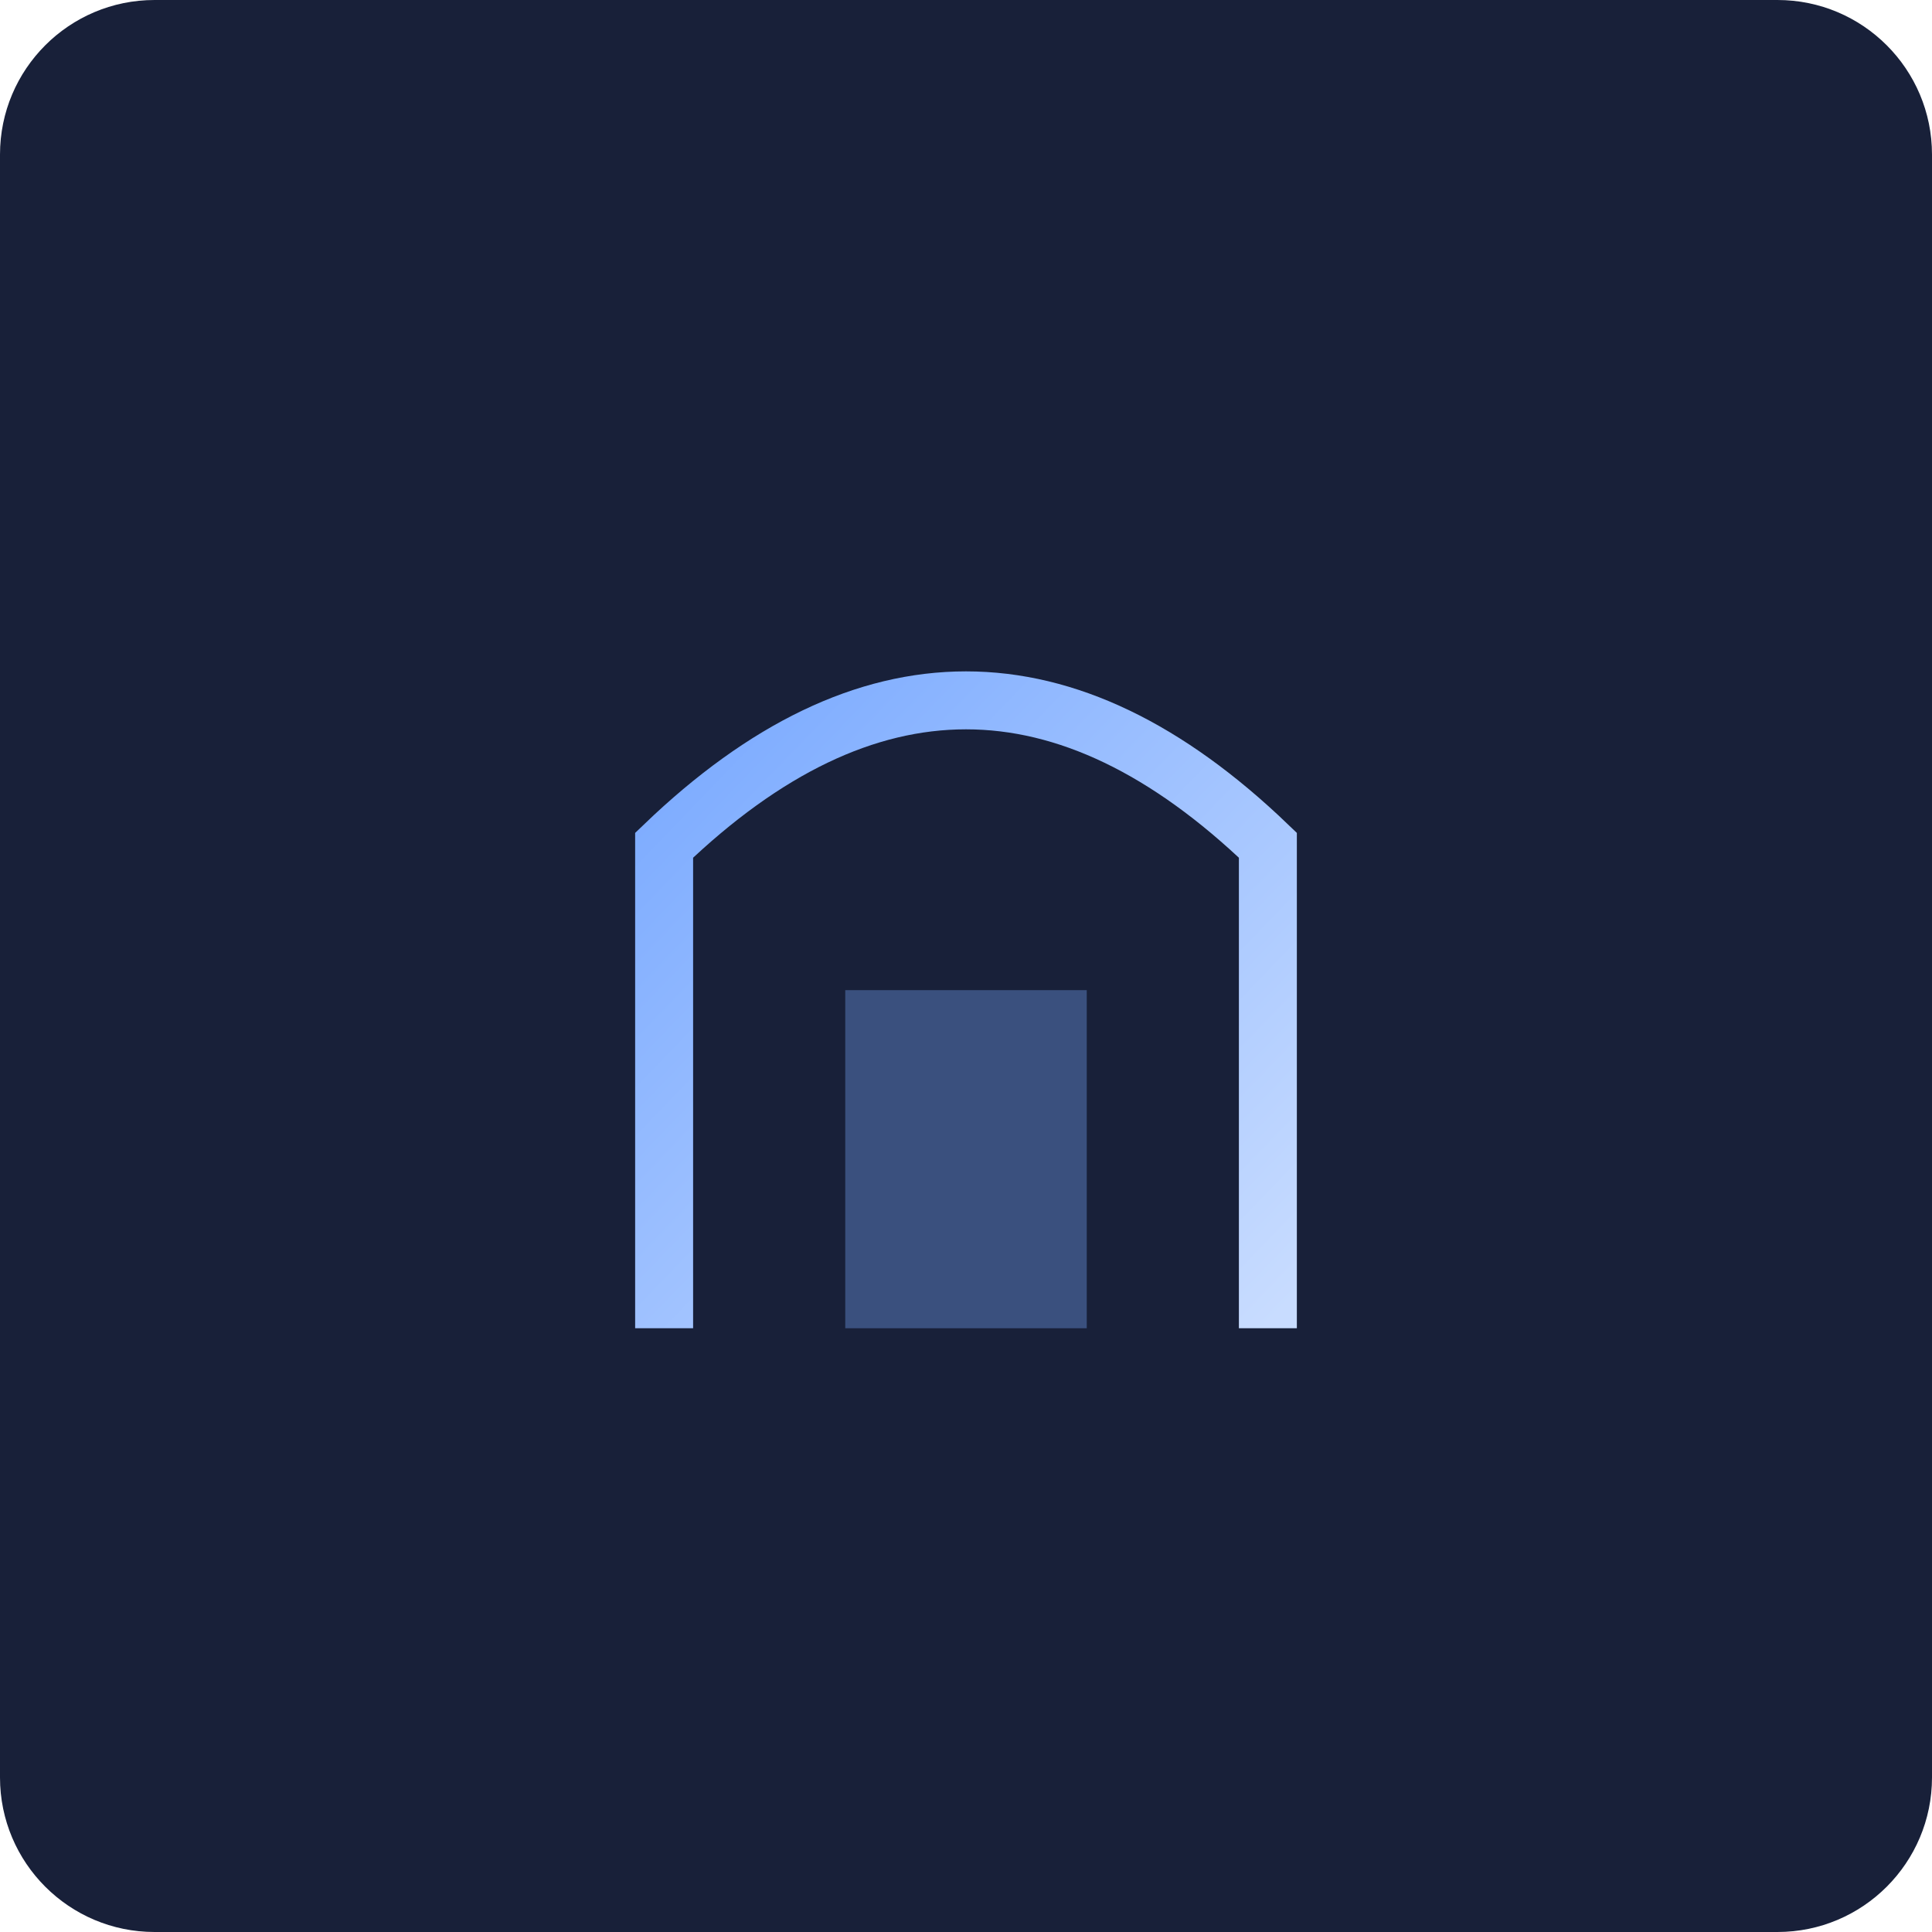
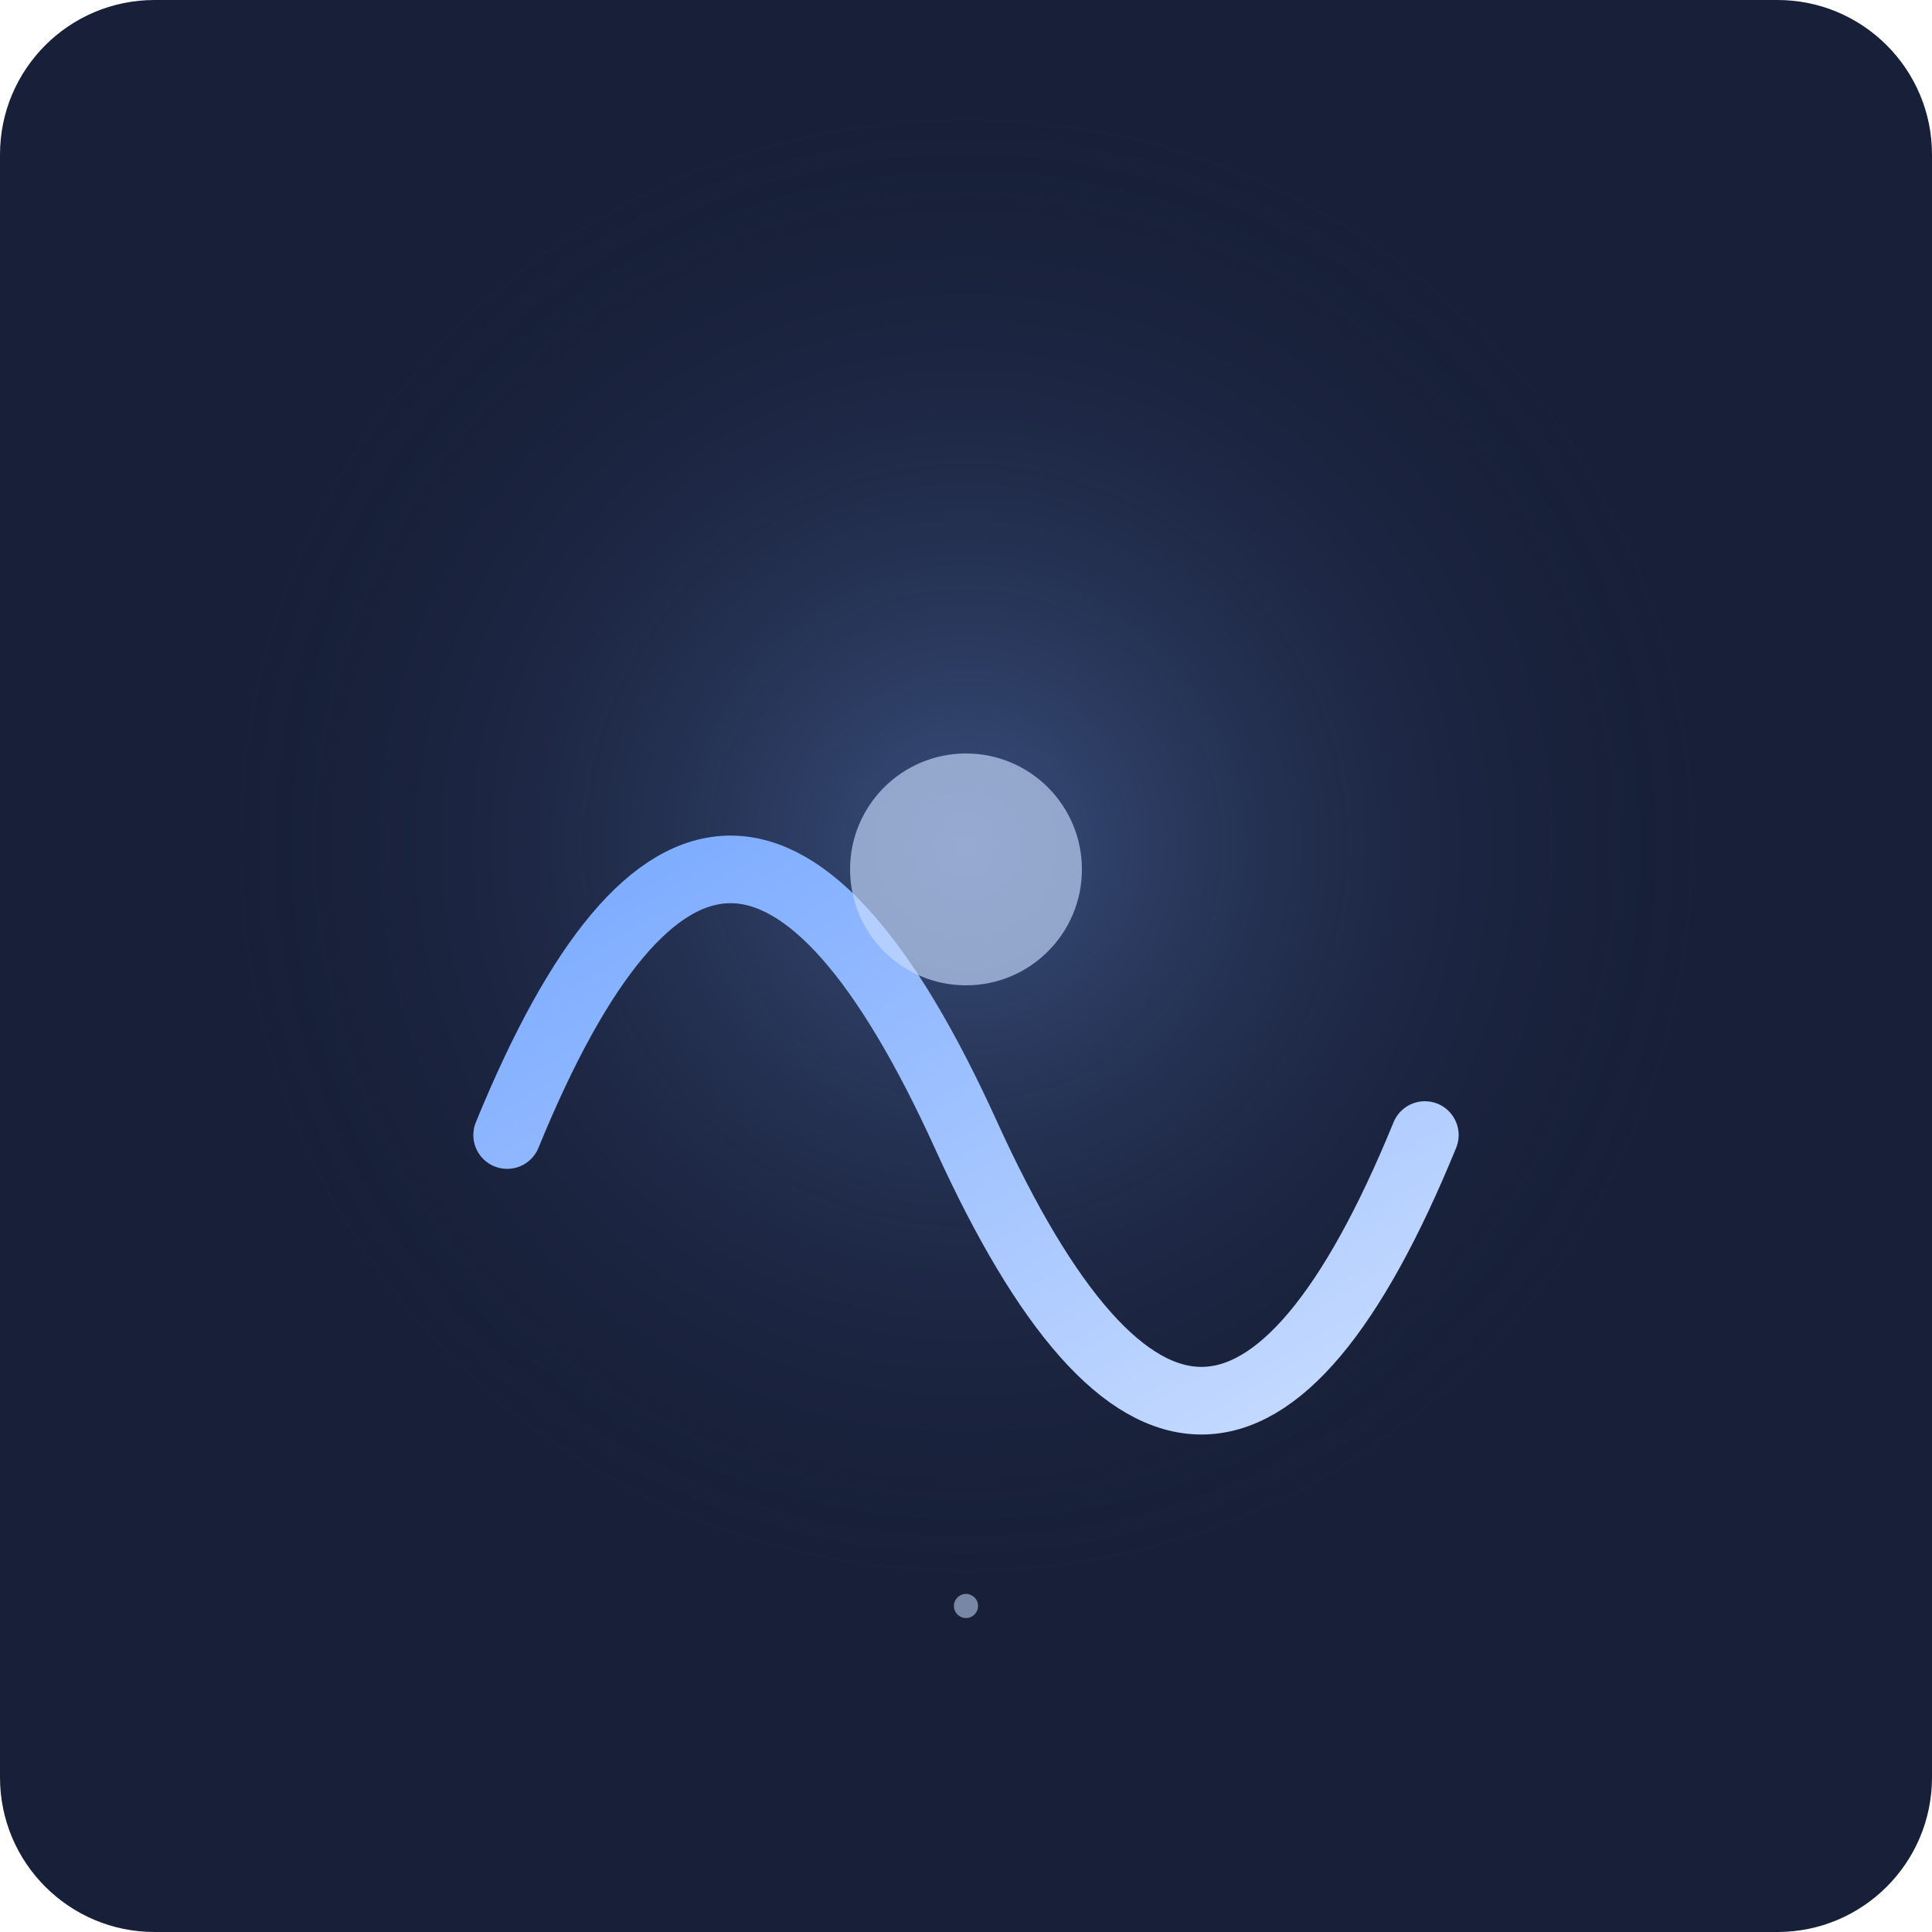
- <svg xmlns="http://www.w3.org/2000/svg" viewBox="0 0 800 800">
+ <svg xmlns="http://www.w3.org/2000/svg" width="800" height="800" viewBox="0 0 800 800">
  <defs>
-     <linearGradient id="g" x1="0" y1="0" x2="1" y2="1">
+     <radialGradient id="g">
+       <stop stop-color="#79a9ff" stop-opacity=".35" />
+       <stop offset="1" stop-color="#182039" stop-opacity="0" />
+     </radialGradient>
+     <linearGradient id="l" x1="0" y1="0" x2="1" y2="1">
      <stop stop-color="#79a9ff" />
      <stop offset="1" stop-color="#c8dcff" />
    </linearGradient>
  </defs>
  <rect width="800" height="800" rx="64" fill="#182039" />
-   <path d="M275 550V350Q400 230 525 350V550" fill="none" stroke="url(#g)" stroke-width="24" />
-   <path d="M350 550V410H450V550" fill="#79a9ff" opacity=".35" />
+   <circle cx="400" cy="350" r="310" fill="url(#g)" />
+   <path d="M210 470 Q300 250 400 470 T590 470" fill="none" stroke="url(#l)" stroke-width="28" stroke-linecap="round" />
+   <circle cx="400" cy="360" r="48" fill="#c8dcff" opacity=".65" />
+   <circle cx="400" cy="665" r="5" fill="#c8dcff" opacity=".55" />
</svg>
